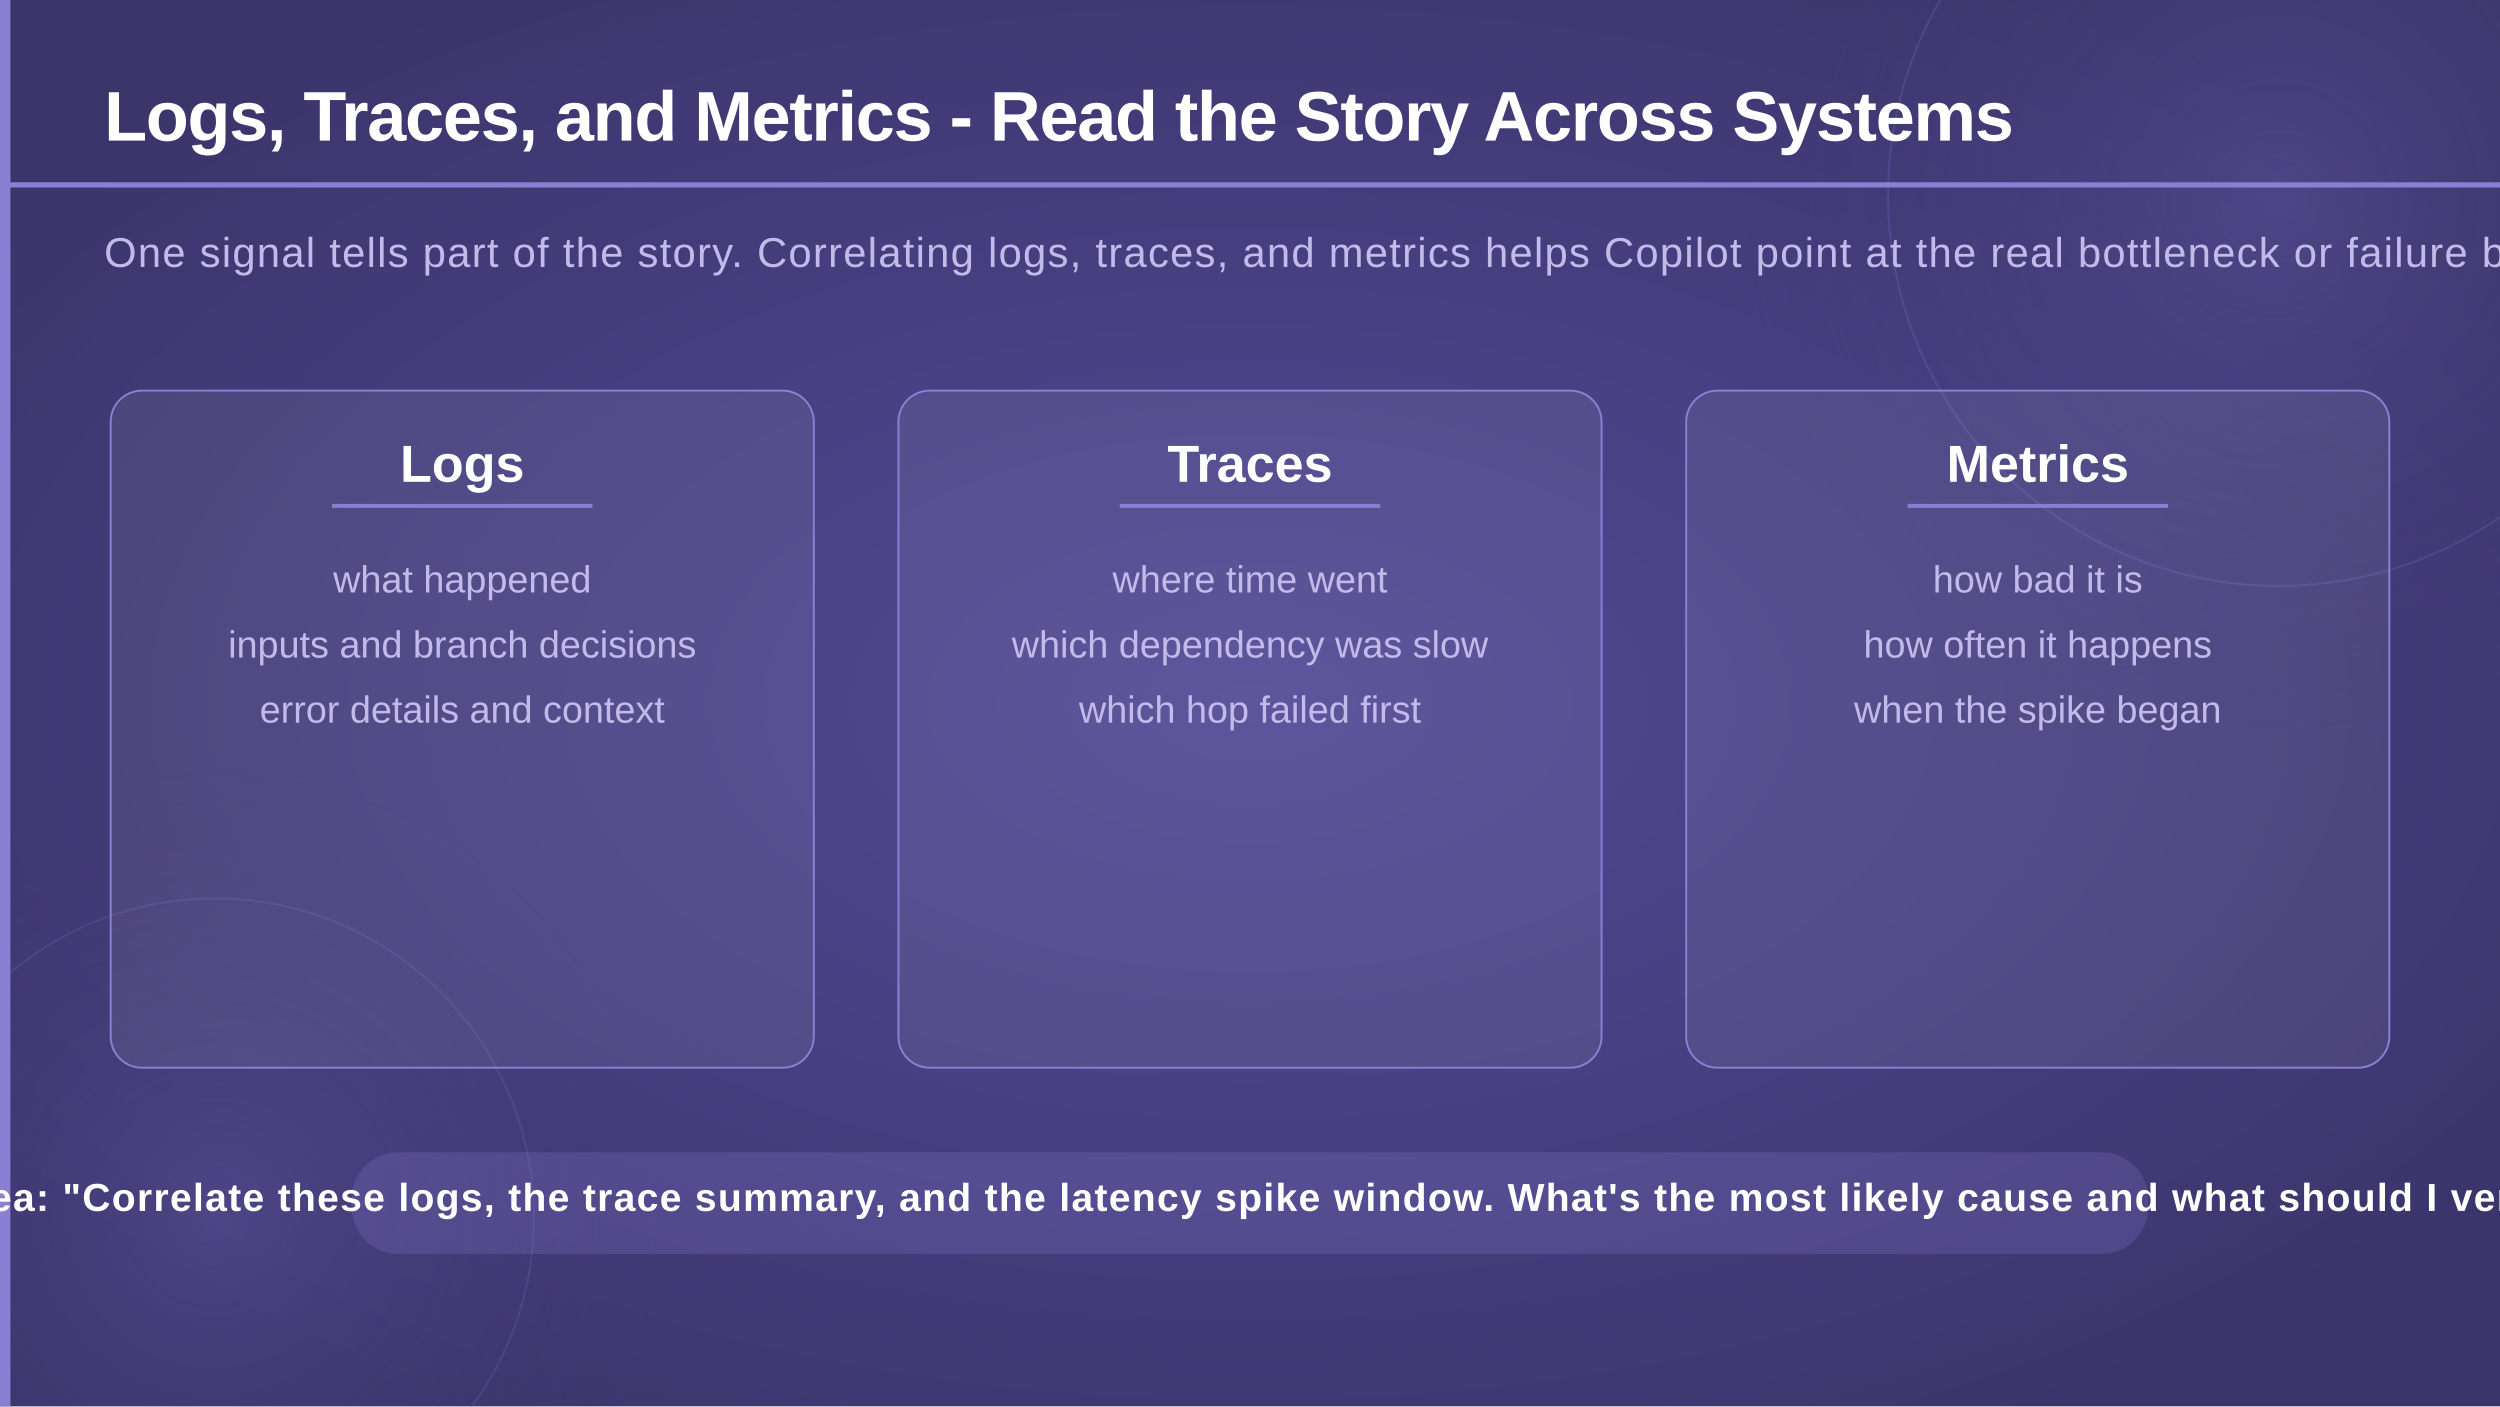
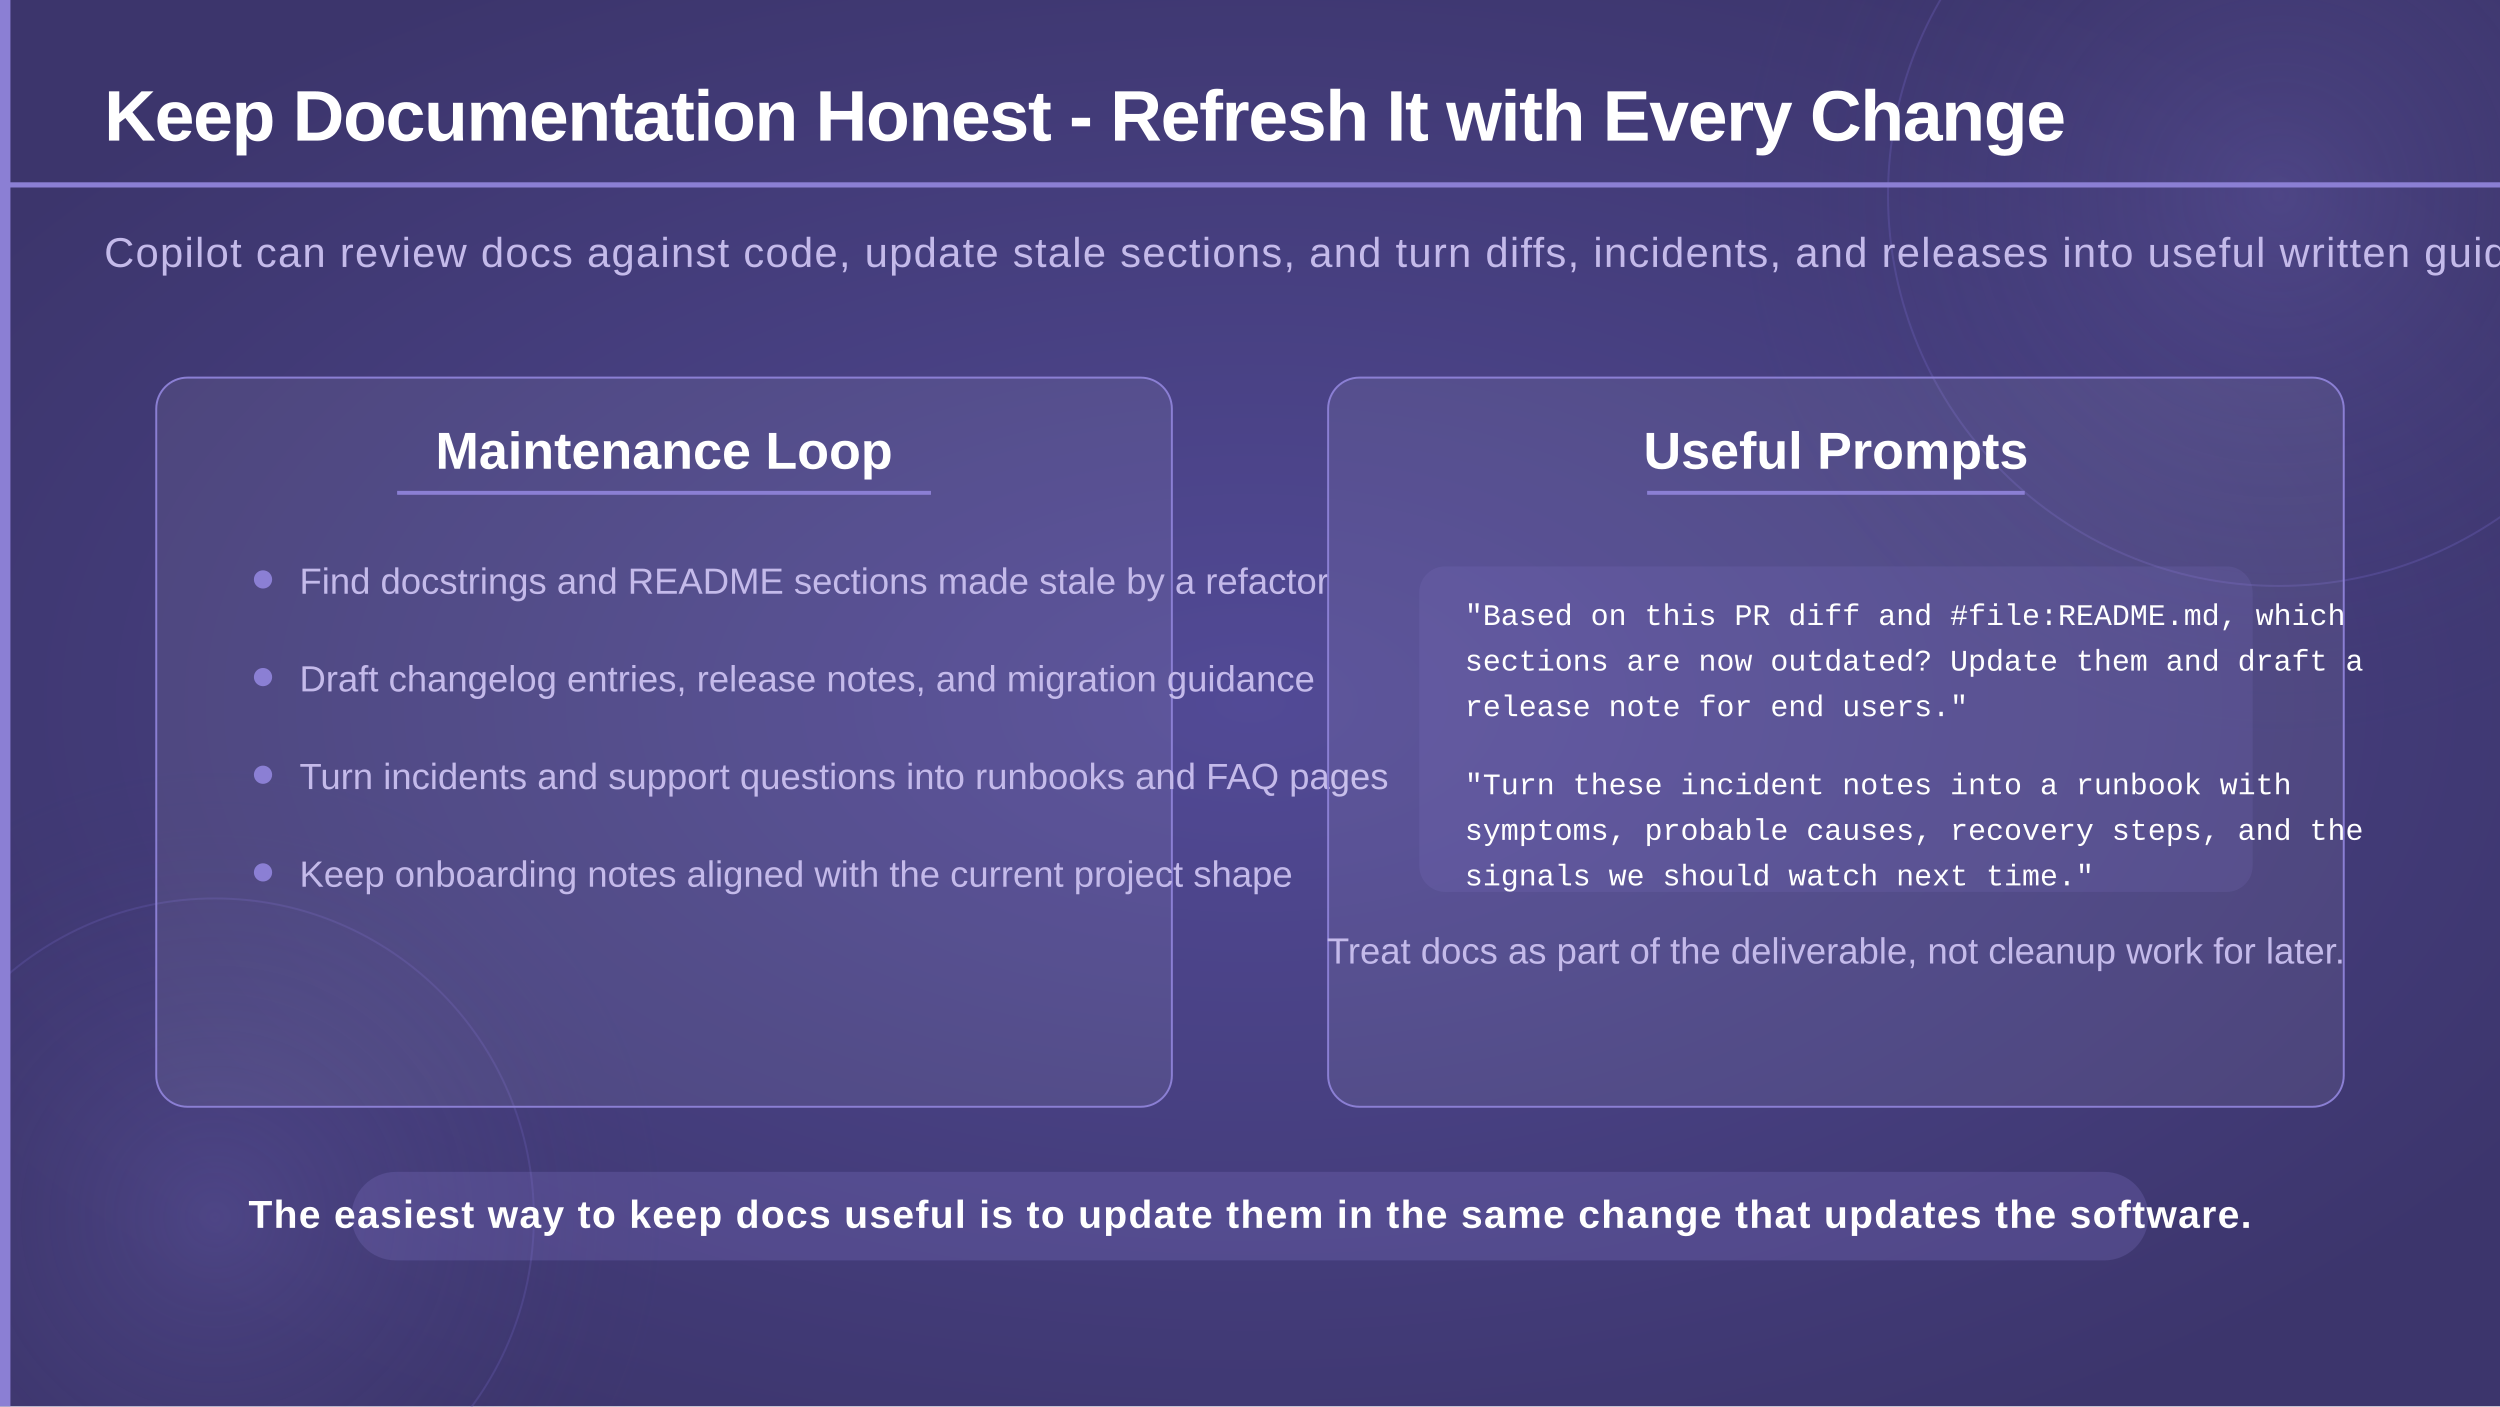
<svg xmlns="http://www.w3.org/2000/svg" viewBox="0 0 1920 1080" width="1920" height="1080">
  <defs>
    <radialGradient id="bgGlow" cx="50%" cy="50%" r="60%">
      <stop offset="0%" stop-color="#524a96" stop-opacity="1" />
      <stop offset="100%" stop-color="#3c356c" stop-opacity="1" />
    </radialGradient>
    <radialGradient id="circleGlow" cx="50%" cy="50%" r="50%">
      <stop offset="0%" stop-color="#7c70c8" stop-opacity="0.25" />
      <stop offset="100%" stop-color="#3c356c" stop-opacity="0" />
    </radialGradient>
  </defs>
  <rect width="1920" height="1080" fill="url(#bgGlow)" />
  <circle cx="1750" cy="150" r="420" fill="url(#circleGlow)" />
  <circle cx="1750" cy="150" r="300" fill="none" stroke="#6a5fb8" stroke-width="1.5" opacity="0.35" />
  <circle cx="165" cy="935" r="350" fill="url(#circleGlow)" />
  <circle cx="165" cy="935" r="245" fill="none" stroke="#6a5fb8" stroke-width="1.5" opacity="0.3" />
  <rect x="0" y="0" width="8" height="1080" fill="#8b7fd4" />
-   <text x="80" y="108" font-family="'Segoe UI', 'Helvetica Neue', Arial, sans-serif" font-size="54" font-weight="700" fill="#ffffff" letter-spacing="-1">Logs, Traces, and Metrics - Read the Story Across Systems</text>
+   <text x="80" y="108" font-family="'Segoe UI', 'Helvetica Neue', Arial, sans-serif" font-size="55" font-weight="700" fill="#ffffff" letter-spacing="-1">Keep Documentation Honest - Refresh It with Every Change</text>
  <rect x="0" y="140" width="1920" height="4" fill="#8b7fd4" />
-   <text x="80" y="205" font-family="'Segoe UI', 'Helvetica Neue', Arial, sans-serif" font-size="32" font-weight="300" fill="#c4baea" letter-spacing="1">One signal tells part of the story. Correlating logs, traces, and metrics helps Copilot point at the real bottleneck or failure boundary.</text>
-   <rect x="85" y="300" width="540" height="520" rx="24" fill="#ffffff" fill-opacity="0.07" stroke="#8b7fd4" stroke-width="1.5" />
-   <text x="355" y="370" text-anchor="middle" font-family="'Segoe UI', 'Helvetica Neue', Arial, sans-serif" font-size="40" font-weight="700" fill="#ffffff">Logs</text>
-   <rect x="255" y="387" width="200" height="3" fill="#8b7fd4" />
-   <text x="355" y="455" text-anchor="middle" font-family="'Segoe UI', 'Helvetica Neue', Arial, sans-serif" font-size="29" font-weight="300" fill="#c4baea">what happened</text>
-   <text x="355" y="505" text-anchor="middle" font-family="'Segoe UI', 'Helvetica Neue', Arial, sans-serif" font-size="29" font-weight="300" fill="#c4baea">inputs and branch decisions</text>
-   <text x="355" y="555" text-anchor="middle" font-family="'Segoe UI', 'Helvetica Neue', Arial, sans-serif" font-size="29" font-weight="300" fill="#c4baea">error details and context</text>
-   <rect x="690" y="300" width="540" height="520" rx="24" fill="#ffffff" fill-opacity="0.07" stroke="#8b7fd4" stroke-width="1.5" />
-   <text x="960" y="370" text-anchor="middle" font-family="'Segoe UI', 'Helvetica Neue', Arial, sans-serif" font-size="40" font-weight="700" fill="#ffffff">Traces</text>
-   <rect x="860" y="387" width="200" height="3" fill="#8b7fd4" />
-   <text x="960" y="455" text-anchor="middle" font-family="'Segoe UI', 'Helvetica Neue', Arial, sans-serif" font-size="29" font-weight="300" fill="#c4baea">where time went</text>
-   <text x="960" y="505" text-anchor="middle" font-family="'Segoe UI', 'Helvetica Neue', Arial, sans-serif" font-size="29" font-weight="300" fill="#c4baea">which dependency was slow</text>
-   <text x="960" y="555" text-anchor="middle" font-family="'Segoe UI', 'Helvetica Neue', Arial, sans-serif" font-size="29" font-weight="300" fill="#c4baea">which hop failed first</text>
-   <rect x="1295" y="300" width="540" height="520" rx="24" fill="#ffffff" fill-opacity="0.07" stroke="#8b7fd4" stroke-width="1.5" />
-   <text x="1565" y="370" text-anchor="middle" font-family="'Segoe UI', 'Helvetica Neue', Arial, sans-serif" font-size="40" font-weight="700" fill="#ffffff">Metrics</text>
-   <rect x="1465" y="387" width="200" height="3" fill="#8b7fd4" />
-   <text x="1565" y="455" text-anchor="middle" font-family="'Segoe UI', 'Helvetica Neue', Arial, sans-serif" font-size="29" font-weight="300" fill="#c4baea">how bad it is</text>
-   <text x="1565" y="505" text-anchor="middle" font-family="'Segoe UI', 'Helvetica Neue', Arial, sans-serif" font-size="29" font-weight="300" fill="#c4baea">how often it happens</text>
-   <text x="1565" y="555" text-anchor="middle" font-family="'Segoe UI', 'Helvetica Neue', Arial, sans-serif" font-size="29" font-weight="300" fill="#c4baea">when the spike began</text>
-   <rect x="270" y="885" width="1380" height="78" rx="36" fill="#8b7fd4" opacity="0.22" />
-   <text x="960" y="930" text-anchor="middle" font-family="'Segoe UI', 'Helvetica Neue', Arial, sans-serif" font-size="30" font-weight="600" fill="#ffffff" letter-spacing="1">Prompt idea: "Correlate these logs, the trace summary, and the latency spike window. What's the most likely cause and what should I verify next?"</text>
+   <text x="80" y="205" font-family="'Segoe UI', 'Helvetica Neue', Arial, sans-serif" font-size="32" font-weight="300" fill="#c4baea" letter-spacing="1">Copilot can review docs against code, update stale sections, and turn diffs, incidents, and releases into useful written guidance.</text>
+   <rect x="120" y="290" width="780" height="560" rx="24" fill="#ffffff" fill-opacity="0.07" stroke="#8b7fd4" stroke-width="1.5" />
+   <text x="510" y="360" text-anchor="middle" font-family="'Segoe UI', 'Helvetica Neue', Arial, sans-serif" font-size="40" font-weight="700" fill="#ffffff">Maintenance Loop</text>
+   <rect x="305" y="377" width="410" height="3" fill="#8b7fd4" />
+   <circle cx="202" cy="445" r="7" fill="#8b7fd4" />
+   <text x="230" y="456" font-family="'Segoe UI', 'Helvetica Neue', Arial, sans-serif" font-size="28" font-weight="300" fill="#c4baea">Find docstrings and README sections made stale by a refactor</text>
+   <circle cx="202" cy="520" r="7" fill="#8b7fd4" />
+   <text x="230" y="531" font-family="'Segoe UI', 'Helvetica Neue', Arial, sans-serif" font-size="28" font-weight="300" fill="#c4baea">Draft changelog entries, release notes, and migration guidance</text>
+   <circle cx="202" cy="595" r="7" fill="#8b7fd4" />
+   <text x="230" y="606" font-family="'Segoe UI', 'Helvetica Neue', Arial, sans-serif" font-size="28" font-weight="300" fill="#c4baea">Turn incidents and support questions into runbooks and FAQ pages</text>
+   <circle cx="202" cy="670" r="7" fill="#8b7fd4" />
+   <text x="230" y="681" font-family="'Segoe UI', 'Helvetica Neue', Arial, sans-serif" font-size="28" font-weight="300" fill="#c4baea">Keep onboarding notes aligned with the current project shape</text>
+   <rect x="1020" y="290" width="780" height="560" rx="24" fill="#ffffff" fill-opacity="0.07" stroke="#8b7fd4" stroke-width="1.5" />
+   <text x="1410" y="360" text-anchor="middle" font-family="'Segoe UI', 'Helvetica Neue', Arial, sans-serif" font-size="40" font-weight="700" fill="#ffffff">Useful Prompts</text>
+   <rect x="1265" y="377" width="290" height="3" fill="#8b7fd4" />
+   <rect x="1090" y="435" width="640" height="250" rx="20" fill="#8b7fd4" opacity="0.14" />
+   <text x="1125" y="480" font-family="'Consolas', 'Courier New', monospace" font-size="23" fill="#ffffff">"Based on this PR diff and #file:README.md, which</text>
+   <text x="1125" y="515" font-family="'Consolas', 'Courier New', monospace" font-size="23" fill="#ffffff">sections are now outdated? Update them and draft a</text>
+   <text x="1125" y="550" font-family="'Consolas', 'Courier New', monospace" font-size="23" fill="#ffffff">release note for end users."</text>
+   <text x="1125" y="610" font-family="'Consolas', 'Courier New', monospace" font-size="23" fill="#ffffff">"Turn these incident notes into a runbook with</text>
+   <text x="1125" y="645" font-family="'Consolas', 'Courier New', monospace" font-size="23" fill="#ffffff">symptoms, probable causes, recovery steps, and the</text>
+   <text x="1125" y="680" font-family="'Consolas', 'Courier New', monospace" font-size="23" fill="#ffffff">signals we should watch next time."</text>
+   <text x="1410" y="740" text-anchor="middle" font-family="'Segoe UI', 'Helvetica Neue', Arial, sans-serif" font-size="28" font-weight="300" fill="#c4baea">Treat docs as part of the deliverable, not cleanup work for later.</text>
+   <rect x="270" y="900" width="1380" height="68" rx="34" fill="#8b7fd4" opacity="0.22" />
+   <text x="960" y="943" text-anchor="middle" font-family="'Segoe UI', 'Helvetica Neue', Arial, sans-serif" font-size="30" font-weight="600" fill="#ffffff" letter-spacing="1">The easiest way to keep docs useful is to update them in the same change that updates the software.</text>
</svg>
